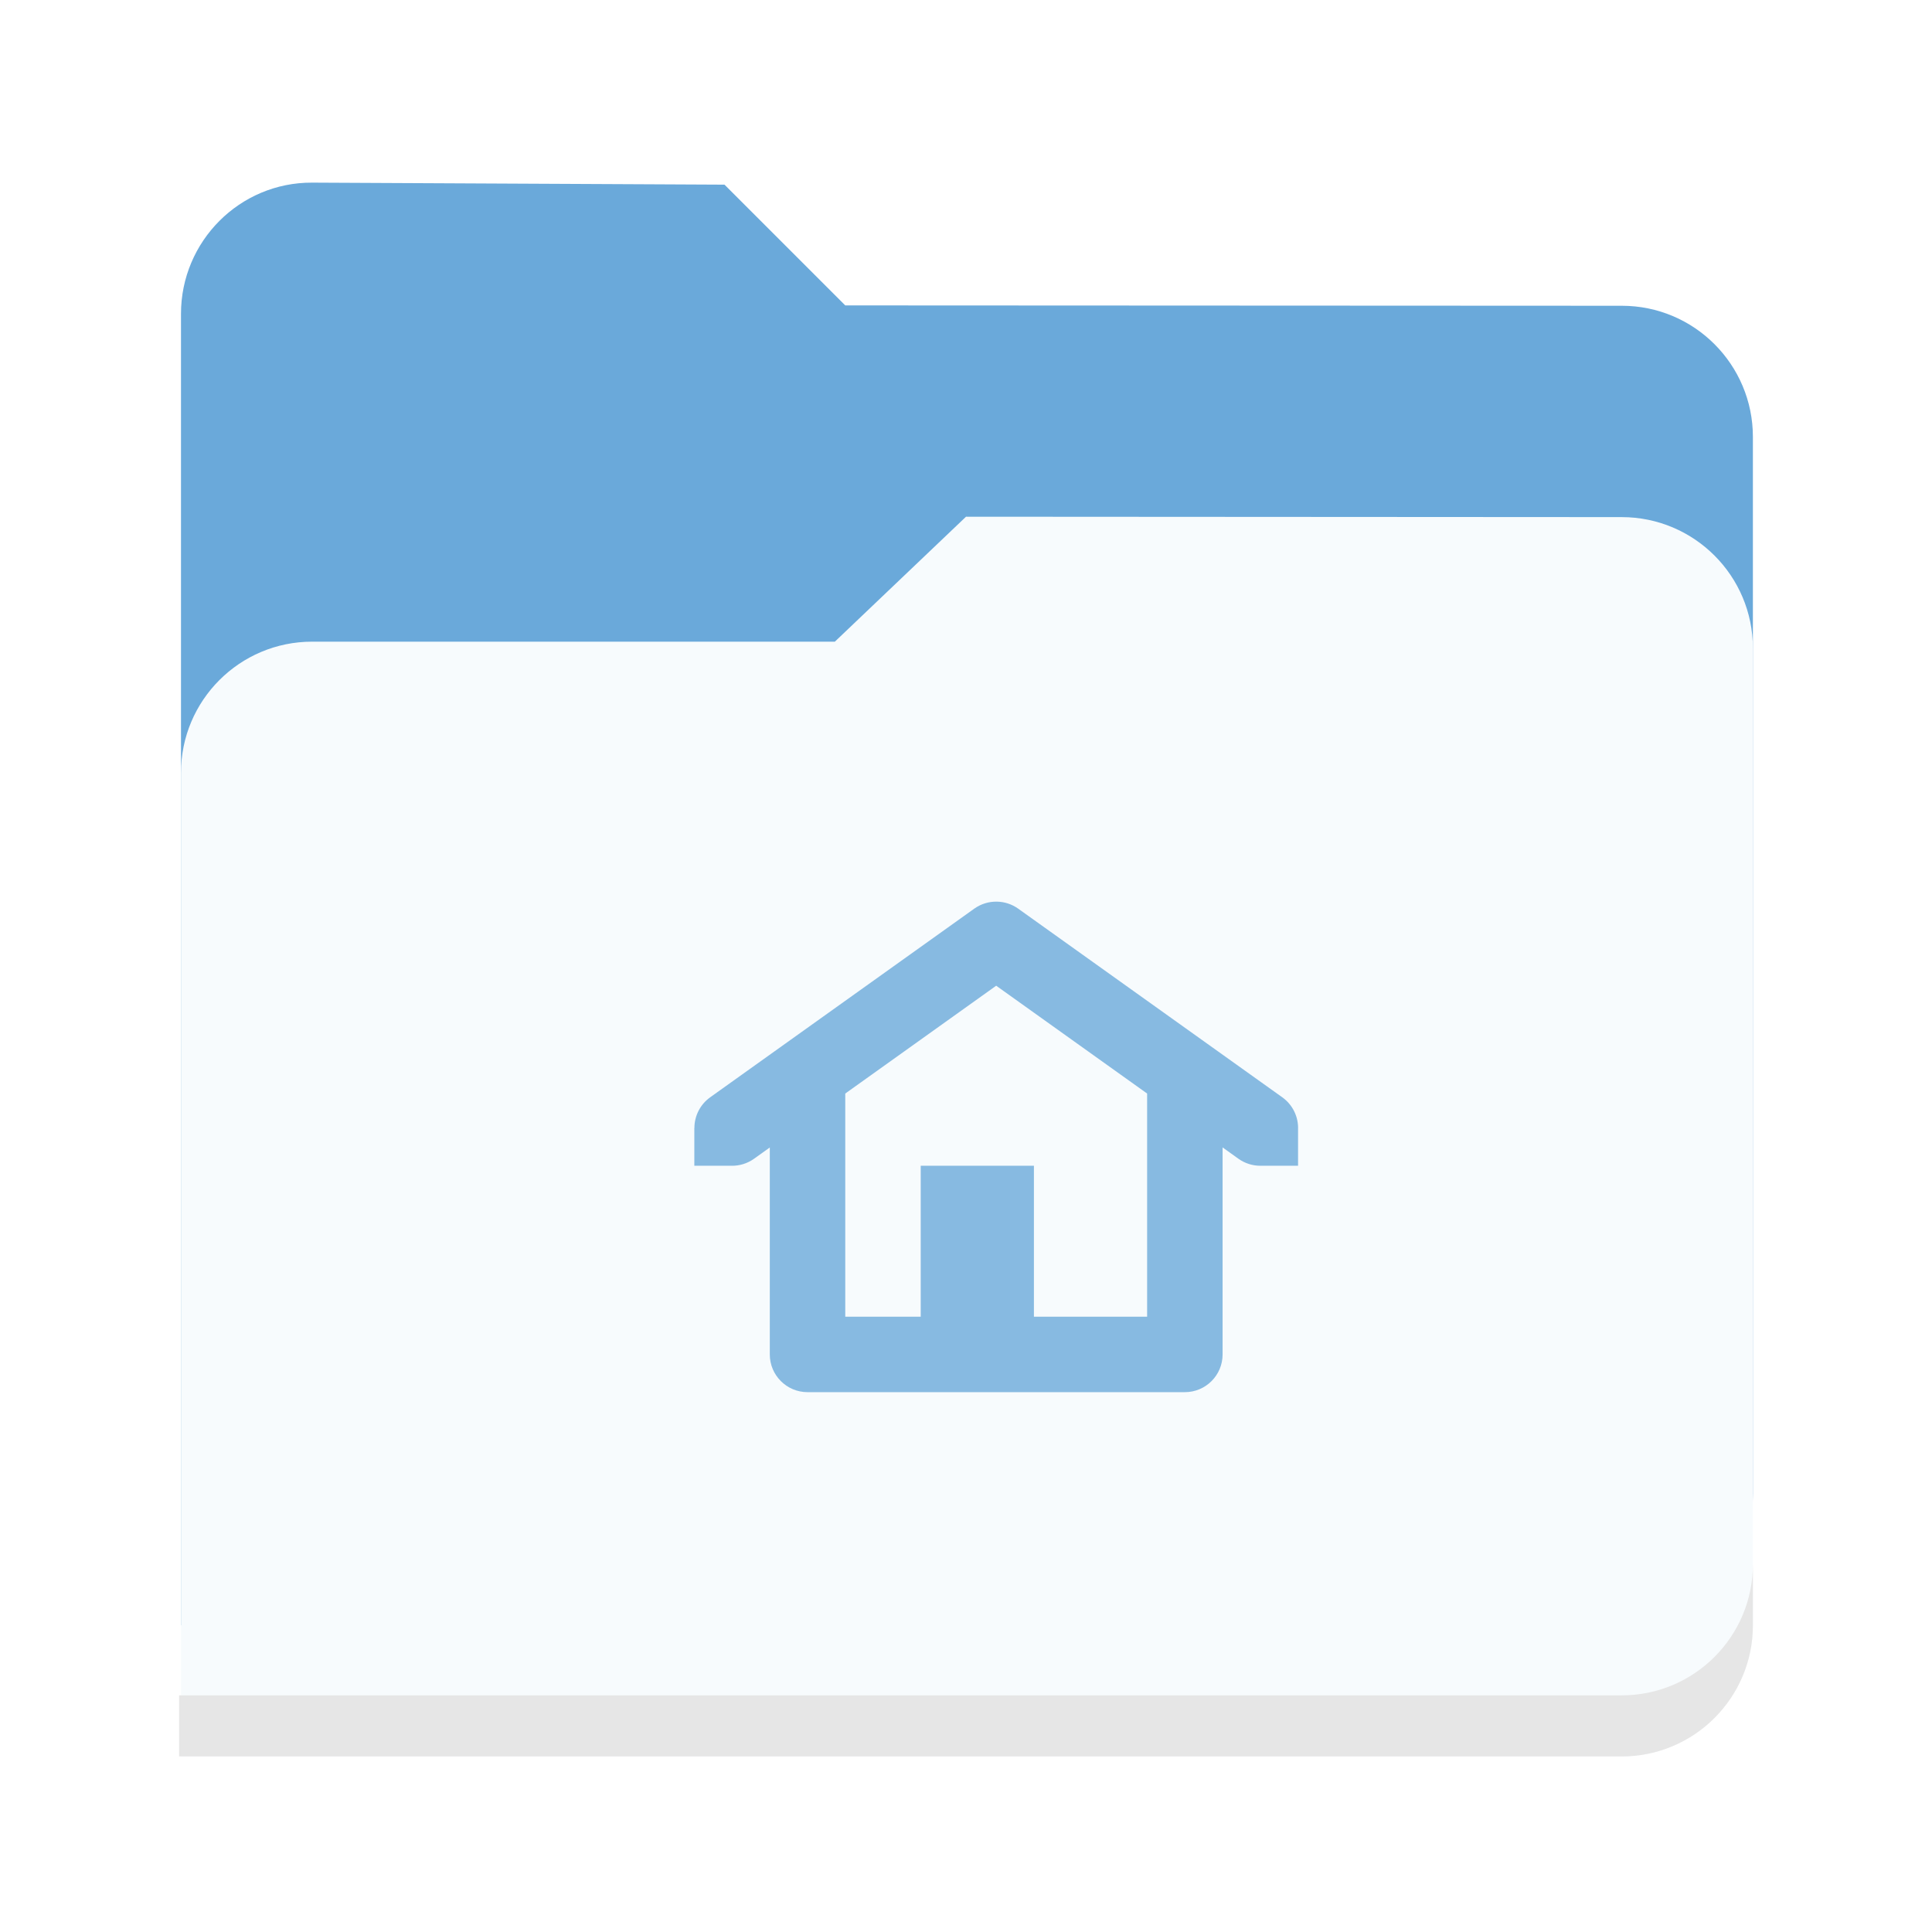
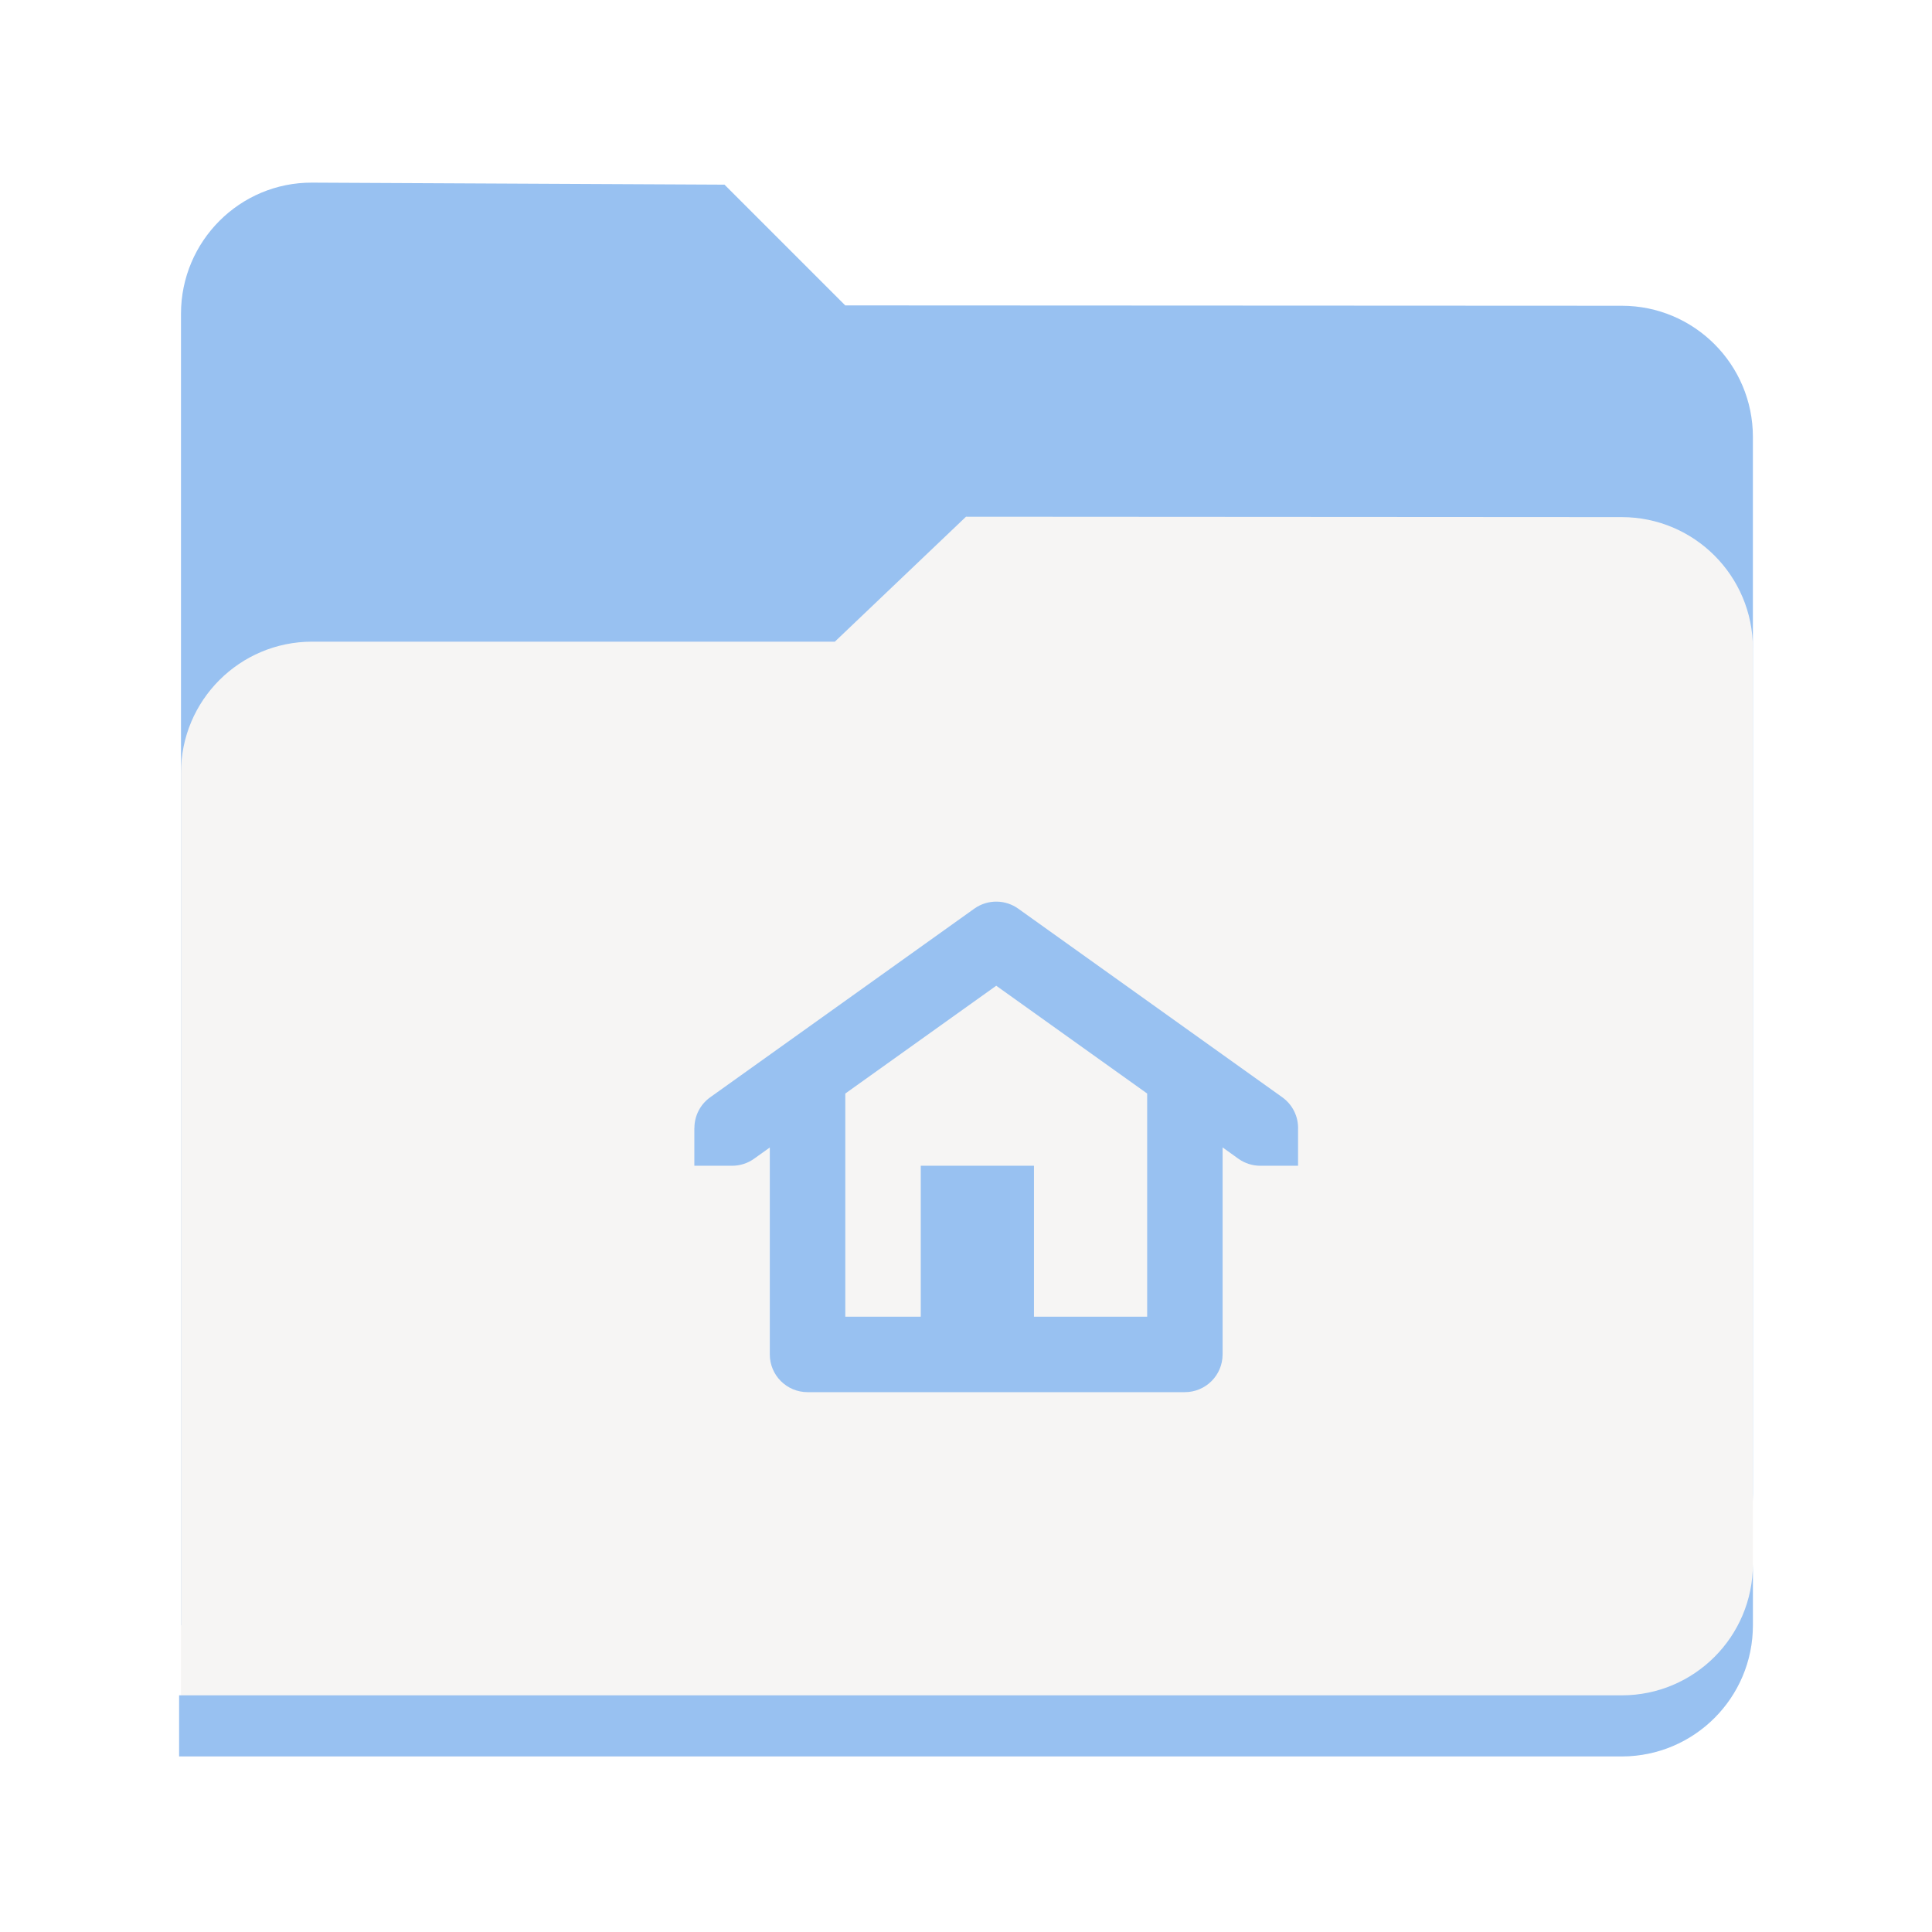
- <svg xmlns="http://www.w3.org/2000/svg" width="128" version="1.0" height="128">
-   <g transform="translate(-420 -1802)">
-     <g fill="#87bae1">
-       <path style="marker:none" d="M440.68 1814.1c-4.799-.023-8.689 3.89-8.689 8.69v86.89h95.454c4.947 0 8.689-3.442 8.689-8.735v-69.998c0-4.799-3.89-8.692-8.69-8.689l-51.444-.024-8-8z" fill="#6aa9da" />
-       <path style="marker:none" d="M484 1836.234l-8.689 8.278h-34.63a8.689 8.689 0 0 0-8.69 8.689v65.167h95.49c4.32 0 8.653-3.596 8.653-8.685v-64.734c0-4.799-3.89-8.686-8.69-8.689z" fill="#f7fbfd" />
-       <path style="marker:none" d="M536.134 1905.632v4.047a8.689 8.689 0 0 1-8.69 8.69h-95.578v-4.048h95.579a8.689 8.689 0 0 0 8.689-8.69z" fill="#e6e6e6" />
+ <svg xmlns="http://www.w3.org/2000/svg" width="128" viewBox="0 0 128 128" version="1.0" style="display:inline;enable-background:new" id="svg11300" height="128">
+   <defs id="defs3" />
+   <g transform="translate(-420,-1802)" style="display:inline" id="layer9">
+     <g style="display:inline;enable-background:new" id="g5754">
+       <g transform="matrix(0.25,0,0,0.25,420,1855.234)" style="fill:#87bae1" id="use7677">
+         <path style="display:inline;opacity:1;vector-effect:none;fill:#98c1f1;fill-opacity:1;stroke:none;stroke-width:26.067;stroke-linecap:butt;stroke-linejoin:miter;stroke-miterlimit:4;stroke-dasharray:none;stroke-dashoffset:0;stroke-opacity:1;marker:none;marker-start:none;marker-mid:none;marker-end:none;paint-order:normal;enable-background:new" id="path1015" d="m 82.72,-164.535 c -19.195,-0.094 -34.756,15.561 -34.756,34.756 V 217.78 H 429.779 c 19.79,0 34.756,-13.766 34.756,-34.937 V -97.149 c 0,-19.195 -15.561,-34.767 -34.756,-34.756 L 224,-132 192,-164 Z" />
+         <path style="display:inline;opacity:1;vector-effect:none;fill:#f6f5f4;fill-opacity:1;stroke:none;stroke-width:26.067;stroke-linecap:butt;stroke-linejoin:miter;stroke-miterlimit:4;stroke-dasharray:none;stroke-dashoffset:0;stroke-opacity:1;marker:none;marker-start:none;marker-mid:none;marker-end:none;paint-order:normal;enable-background:new" id="path1017" d="m 256,-76 -34.756,33.11 H 82.72 c -19.195,0 -34.756,15.561 -34.756,34.756 V 252.536 H 429.923 c 17.285,0 34.612,-14.386 34.612,-34.742 V -41.14 c 0,-19.195 -15.561,-34.744 -34.756,-34.756 z" />
+         <path style="display:inline;opacity:1;vector-effect:none;fill:#98c1f1;fill-opacity:1;stroke:none;stroke-width:26.067;stroke-linecap:butt;stroke-linejoin:miter;stroke-miterlimit:4;stroke-dasharray:none;stroke-dashoffset:0;stroke-opacity:1;marker:none;marker-start:none;marker-mid:none;marker-end:none;paint-order:normal;enable-background:new" id="path1019" d="m 464.536,201.591 v 16.189 c 0,19.195 -15.561,34.756 -34.756,34.756 H 47.464 V 236.346 H 429.78 c 19.195,0 34.756,-15.561 34.756,-34.756 z" />
+       </g>
+       <g transform="matrix(2.499878,0,0,2.499878,-2666.346,3296.665)" style="display:inline" id="g6466">
+         <path transform="translate(913.0002,-533)" style="color:#000000;font-style:normal;font-variant:normal;font-weight:normal;font-stretch:normal;font-size:medium;line-height:normal;font-family:sans-serif;font-variant-ligatures:normal;font-variant-position:normal;font-variant-caps:normal;font-variant-numeric:normal;font-variant-alternates:normal;font-feature-settings:normal;text-indent:0;text-align:start;text-decoration:none;text-decoration-line:none;text-decoration-style:solid;text-decoration-color:#000000;letter-spacing:normal;word-spacing:normal;text-transform:none;writing-mode:lr-tb;direction:ltr;text-orientation:mixed;dominant-baseline:auto;baseline-shift:baseline;text-anchor:start;white-space:normal;shape-padding:0;clip-rule:nonzero;display:inline;overflow:visible;visibility:visible;opacity:1;isolation:auto;mix-blend-mode:normal;color-interpolation:sRGB;color-interpolation-filters:linearRGB;solid-color:#000000;solid-opacity:1;vector-effect:none;fill:#98c1f1;fill-opacity:1;fill-rule:nonzero;stroke:none;stroke-width:2;stroke-linecap:round;stroke-linejoin:round;stroke-miterlimit:4;stroke-dasharray:none;stroke-dashoffset:0;stroke-opacity:1;color-rendering:auto;image-rendering:auto;shape-rendering:auto;text-rendering:auto;enable-background:accumulate" id="path5414" d="m 348.02,-41 a 1,1 0 0 0 -0.6,0.186 l -7,5 A 1,1 0 0 0 340.002,-35 H 340 v 1 h 0.979 a 1,1 0 0 0 0.604,-0.186 L 342,-34.484 V -29 a 1,1 0 0 0 1,1 h 3 3 4 a 1,1 0 0 0 1,-1 v -5.486 l 0.42,0.301 A 1,1 0 0 0 355,-34 h 1 v -0.961 a 1,1 0 0 0 -0.418,-0.854 l -7,-5 A 1,1 0 0 0 348.02,-41 Z m -0.019,2.229 4,2.857 V -30 h -3 v -4 h -3 v 4 h -2 v -5.914 z" />
+       </g>
    </g>
-     <path style="line-height:normal;font-variant-ligatures:normal;font-variant-position:normal;font-variant-caps:normal;font-variant-numeric:normal;font-variant-alternates:normal;font-feature-settings:normal;text-indent:0;text-align:start;text-decoration-line:none;text-decoration-style:solid;text-decoration-color:#000;text-transform:none;text-orientation:mixed;white-space:normal;shape-padding:0;isolation:auto;mix-blend-mode:normal;solid-color:#000;solid-opacity:1" d="M486.05 1861.736a2.5 2.5 0 0 0-1.5.463l-17.499 12.5a2.501 2.501 0 0 0-1.045 2.036h-.005v2.5h2.447a2.501 2.501 0 0 0 1.508-.464l1.045-.747v13.71a2.5 2.5 0 0 0 2.5 2.5H498.5a2.5 2.5 0 0 0 2.5-2.5v-13.715l1.05.752a2.501 2.501 0 0 0 1.45.464h2.5v-2.403a2.501 2.501 0 0 0-1.045-2.133l-17.5-12.5a2.5 2.5 0 0 0-1.406-.463zm-.05 5.57l10 7.144v14.784h-7.5v-10H481v10h-4.999v-14.784z" color="#000" font-weight="400" font-family="sans-serif" overflow="visible" fill="#87bae1" />
  </g>
</svg>
